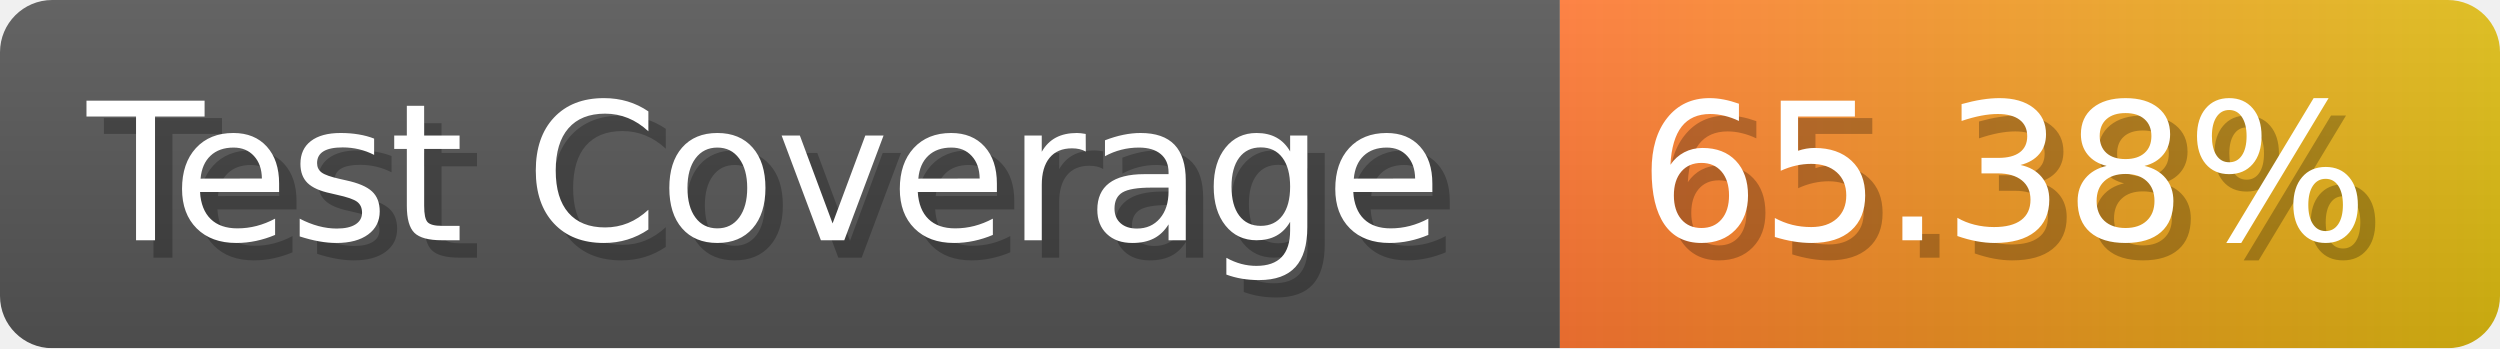
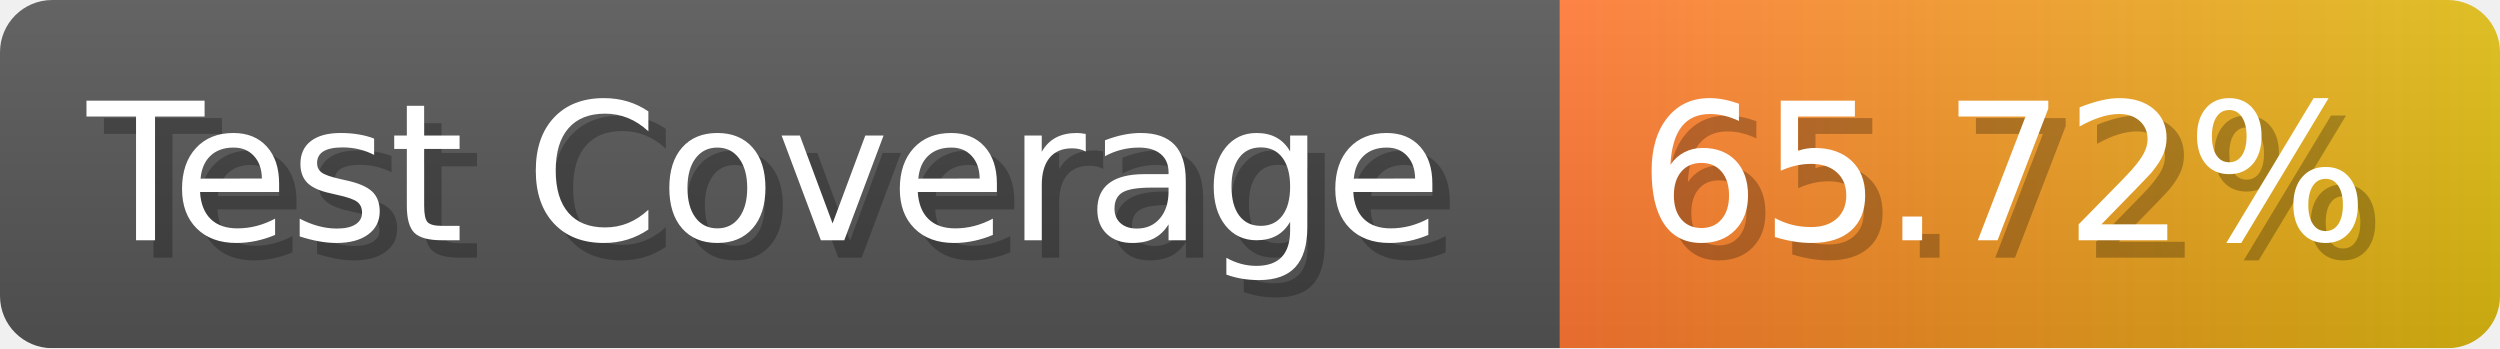
- <svg xmlns="http://www.w3.org/2000/svg" width="143.6" height="20" viewBox="0 0 1436 200" role="img" aria-label="Test Coverage: 65.38%">
+ <svg xmlns="http://www.w3.org/2000/svg" width="143.6" height="20" viewBox="0 0 1436 200" role="img" aria-label="Test Coverage: 65.72%">
  <linearGradient id="a" x2="0" y2="100%">
    <stop offset="0" stop-opacity=".1" stop-color="#EEE" />
    <stop offset="1" stop-opacity=".1" />
  </linearGradient>
  <mask id="m">
    <rect width="1436" height="200" rx="30" fill="#FFF" />
  </mask>
  <g mask="url(#m)">
    <rect width="896" height="200" fill="#555" />
    <rect width="540" height="200" fill="url(#x)" x="896" />
    <rect width="1436" height="200" fill="url(#a)" />
  </g>
  <g aria-hidden="true" fill="#fff" text-anchor="start" font-family="Verdana,DejaVu Sans,sans-serif" font-size="110">
    <text x="60" y="148" textLength="796" fill="#000" opacity="0.25">Test Coverage</text>
    <text x="50" y="138" textLength="796">Test Coverage</text>
-     <text x="951" y="148" textLength="440" fill="#000" opacity="0.25">65.38%</text>
-     <text x="941" y="138" textLength="440">65.38%</text>
+     <text x="951" y="148" textLength="440" fill="#000" opacity="0.25">65.72%</text>
+     <text x="941" y="138" textLength="440">65.72%</text>
  </g>
  <linearGradient id="x" x1="0%" y1="0%" x2="100%" y2="0%">
    <stop offset="0%" style="stop-color:#F73" />
    <stop offset="100%" style="stop-color:#DB1" />
  </linearGradient>
</svg>
